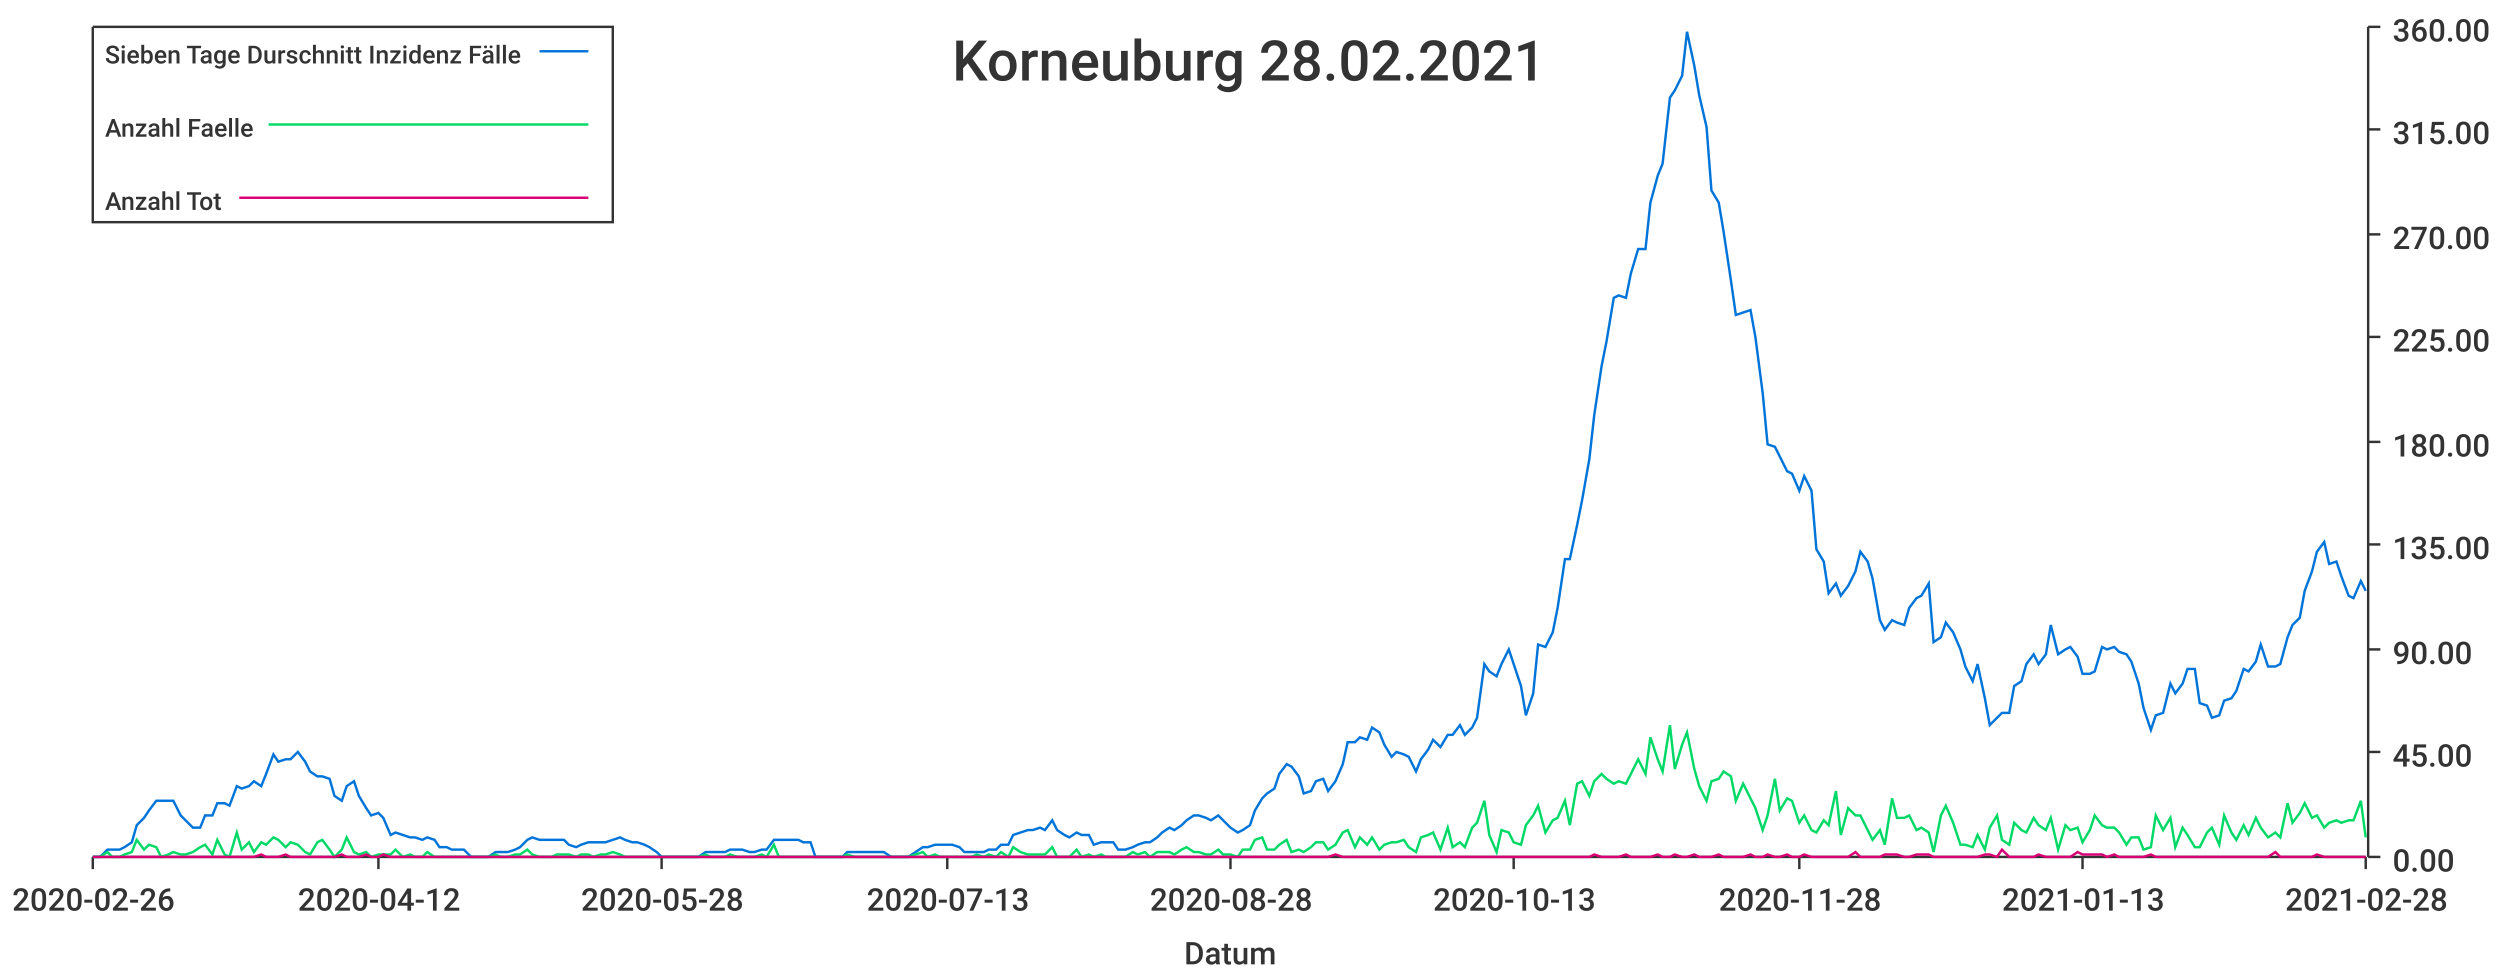
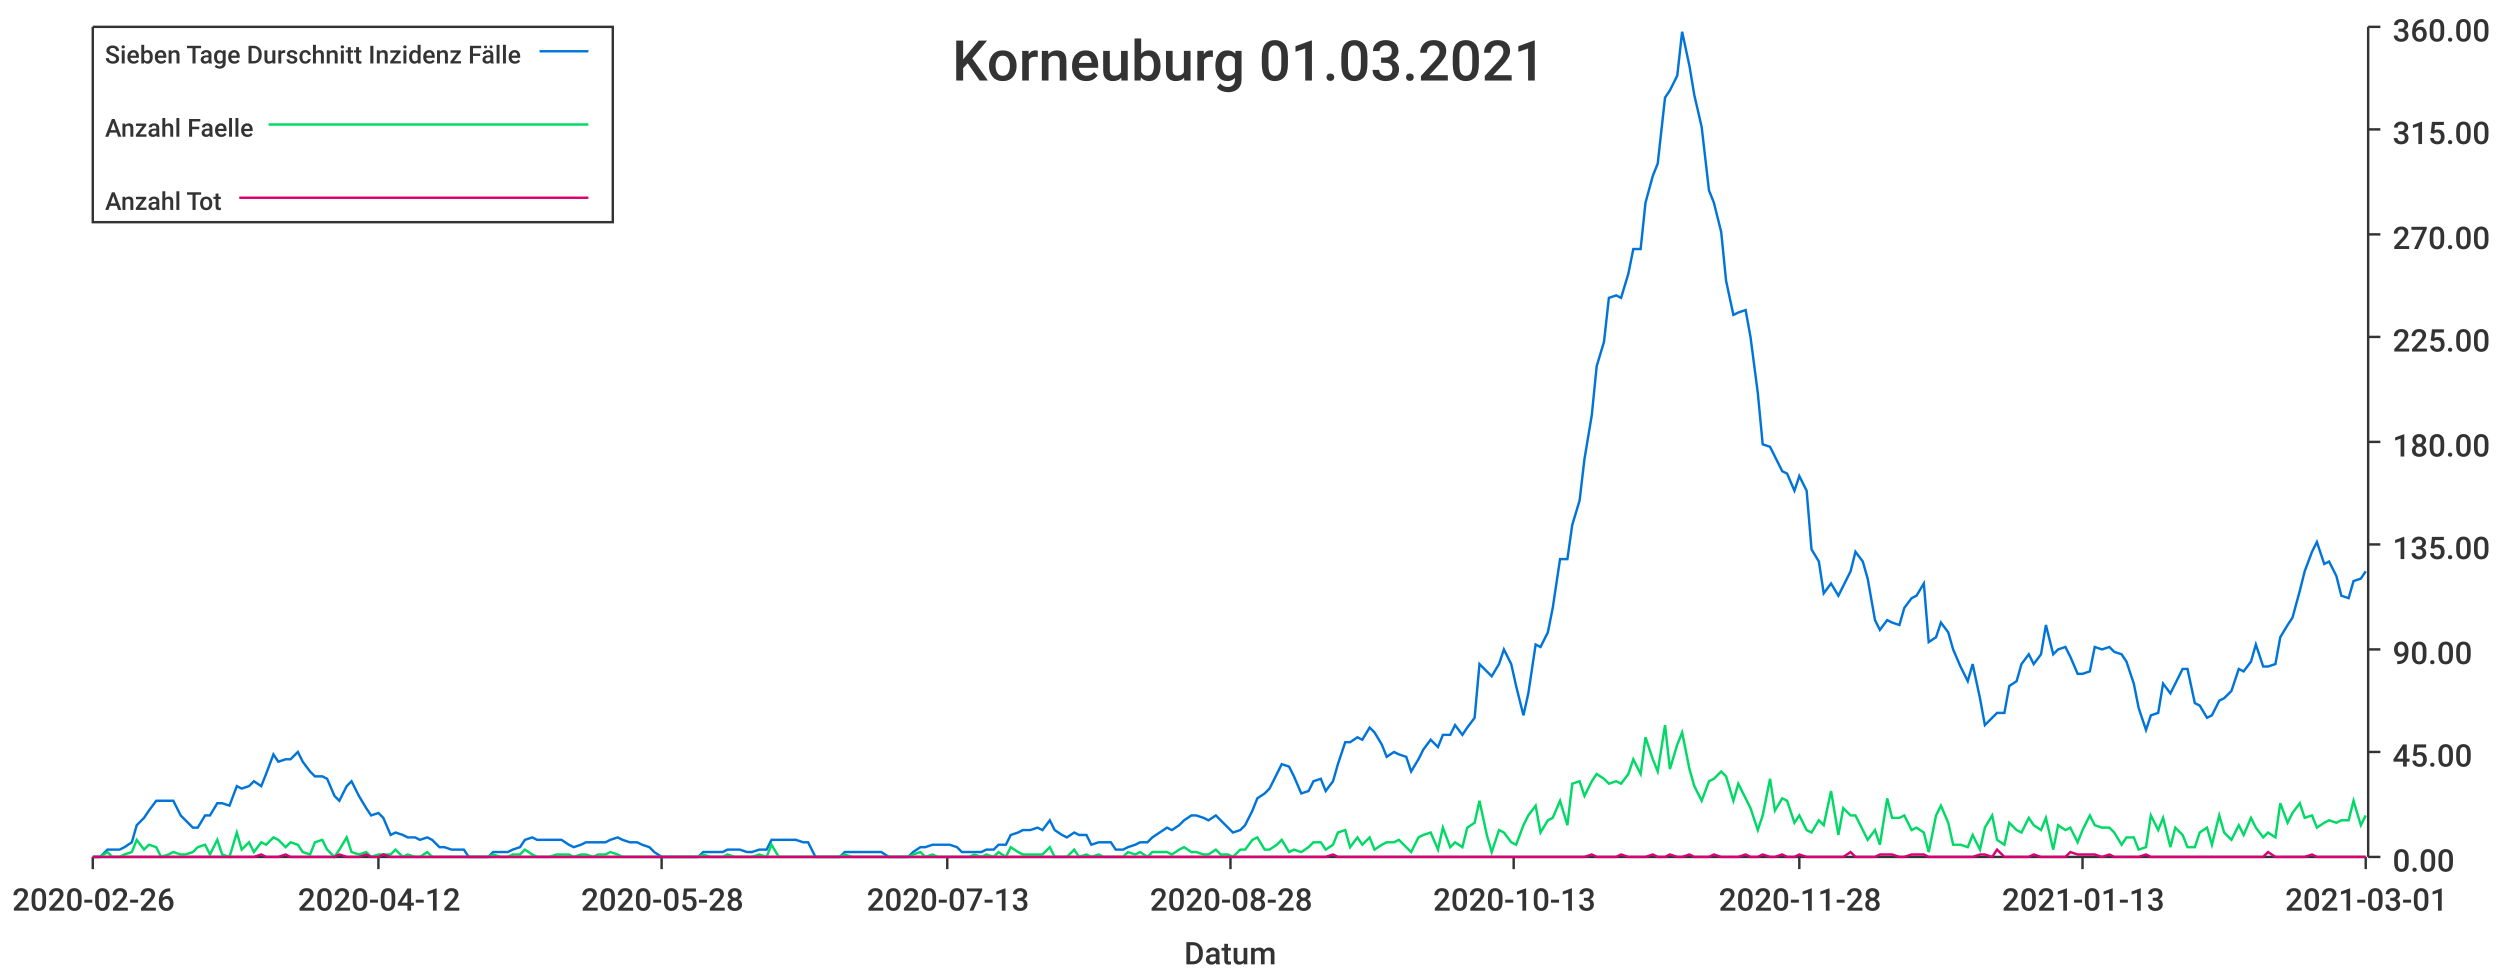
<svg xmlns="http://www.w3.org/2000/svg" width="1024" height="400">\n<path d="M 0 0 L 1024 0 L 1024 400 L 0 400 L 0 0" style="stroke-width:0;stroke:rgba(255,255,255,1.0);fill:rgba(255,255,255,1.0)" />
  <path d="M 38 11 L 969 11 L 969 351 L 38 351 L 38 11" style="stroke-width:0;stroke:rgba(255,255,255,1.0);fill:rgba(255,255,255,1.0)" />
  <path d="M 38 351 L 969 351" style="stroke-width:1;stroke:rgba(51,51,51,1.0);fill:none" />
  <path d="M 38 351 L 38 356" style="stroke-width:1;stroke:rgba(51,51,51,1.0);fill:none" />
  <text x="5" y="373" style="stroke-width:0;stroke:none;fill:rgba(51,51,51,1.0);font-size:12.8px;font-family:'Roboto Medium',sans-serif">2020-02-26</text>
  <path d="M 155 351 L 155 356" style="stroke-width:1;stroke:rgba(51,51,51,1.0);fill:none" />
  <text x="122" y="373" style="stroke-width:0;stroke:none;fill:rgba(51,51,51,1.0);font-size:12.8px;font-family:'Roboto Medium',sans-serif">2020-04-12</text>
  <path d="M 271 351 L 271 356" style="stroke-width:1;stroke:rgba(51,51,51,1.0);fill:none" />
  <text x="238" y="373" style="stroke-width:0;stroke:none;fill:rgba(51,51,51,1.0);font-size:12.8px;font-family:'Roboto Medium',sans-serif">2020-05-28</text>
  <path d="M 388 351 L 388 356" style="stroke-width:1;stroke:rgba(51,51,51,1.0);fill:none" />
  <text x="355" y="373" style="stroke-width:0;stroke:none;fill:rgba(51,51,51,1.0);font-size:12.8px;font-family:'Roboto Medium',sans-serif">2020-07-13</text>
  <path d="M 504 351 L 504 356" style="stroke-width:1;stroke:rgba(51,51,51,1.0);fill:none" />
  <text x="471" y="373" style="stroke-width:0;stroke:none;fill:rgba(51,51,51,1.0);font-size:12.8px;font-family:'Roboto Medium',sans-serif">2020-08-28</text>
  <path d="M 620 351 L 620 356" style="stroke-width:1;stroke:rgba(51,51,51,1.0);fill:none" />
  <text x="587" y="373" style="stroke-width:0;stroke:none;fill:rgba(51,51,51,1.0);font-size:12.8px;font-family:'Roboto Medium',sans-serif">2020-10-13</text>
  <path d="M 737 351 L 737 356" style="stroke-width:1;stroke:rgba(51,51,51,1.0);fill:none" />
  <text x="704" y="373" style="stroke-width:0;stroke:none;fill:rgba(51,51,51,1.0);font-size:12.8px;font-family:'Roboto Medium',sans-serif">2020-11-28</text>
  <path d="M 853 351 L 853 356" style="stroke-width:1;stroke:rgba(51,51,51,1.0);fill:none" />
  <text x="820" y="373" style="stroke-width:0;stroke:none;fill:rgba(51,51,51,1.0);font-size:12.8px;font-family:'Roboto Medium',sans-serif">2021-01-13</text>
  <path d="M 969 351 L 969 356" style="stroke-width:1;stroke:rgba(51,51,51,1.0);fill:none" />
-   <text x="936" y="373" style="stroke-width:0;stroke:none;fill:rgba(51,51,51,1.0);font-size:12.8px;font-family:'Roboto Medium',sans-serif">2021-02-28</text>
+   <text x="936" y="373" style="stroke-width:0;stroke:none;fill:rgba(51,51,51,1.0);font-size:12.8px;font-family:'Roboto Medium',sans-serif">2021-03-01</text>
  <text x="485" y="395" style="stroke-width:0;stroke:none;fill:rgba(51,51,51,1.0);font-size:12.8px;font-family:'Roboto Medium',sans-serif">Datum</text>
  <path d="M 970 351 L 970 11" style="stroke-width:1;stroke:rgba(51,51,51,1.0);fill:none" />
  <path d="M 970 351 L 975 351" style="stroke-width:1;stroke:rgba(51,51,51,1.0);fill:none" />
  <text x="980" y="357" style="stroke-width:0;stroke:none;fill:rgba(51,51,51,1.0);font-size:12.8px;font-family:'Roboto Medium',sans-serif">0.00</text>
  <path d="M 970 308 L 975 308" style="stroke-width:1;stroke:rgba(51,51,51,1.0);fill:none" />
  <text x="980" y="314" style="stroke-width:0;stroke:none;fill:rgba(51,51,51,1.0);font-size:12.8px;font-family:'Roboto Medium',sans-serif">45.00</text>
  <path d="M 970 266 L 975 266" style="stroke-width:1;stroke:rgba(51,51,51,1.0);fill:none" />
  <text x="980" y="272" style="stroke-width:0;stroke:none;fill:rgba(51,51,51,1.0);font-size:12.8px;font-family:'Roboto Medium',sans-serif">90.00</text>
  <path d="M 970 223 L 975 223" style="stroke-width:1;stroke:rgba(51,51,51,1.0);fill:none" />
  <text x="980" y="229" style="stroke-width:0;stroke:none;fill:rgba(51,51,51,1.0);font-size:12.8px;font-family:'Roboto Medium',sans-serif">135.00</text>
  <path d="M 970 181 L 975 181" style="stroke-width:1;stroke:rgba(51,51,51,1.0);fill:none" />
  <text x="980" y="187" style="stroke-width:0;stroke:none;fill:rgba(51,51,51,1.0);font-size:12.8px;font-family:'Roboto Medium',sans-serif">180.00</text>
  <path d="M 970 138 L 975 138" style="stroke-width:1;stroke:rgba(51,51,51,1.0);fill:none" />
  <text x="980" y="144" style="stroke-width:0;stroke:none;fill:rgba(51,51,51,1.0);font-size:12.8px;font-family:'Roboto Medium',sans-serif">225.00</text>
  <path d="M 970 96 L 975 96" style="stroke-width:1;stroke:rgba(51,51,51,1.0);fill:none" />
  <text x="980" y="102" style="stroke-width:0;stroke:none;fill:rgba(51,51,51,1.0);font-size:12.8px;font-family:'Roboto Medium',sans-serif">270.00</text>
  <path d="M 970 53 L 975 53" style="stroke-width:1;stroke:rgba(51,51,51,1.0);fill:none" />
  <text x="980" y="59" style="stroke-width:0;stroke:none;fill:rgba(51,51,51,1.0);font-size:12.8px;font-family:'Roboto Medium',sans-serif">315.00</text>
  <path d="M 970 11 L 975 11" style="stroke-width:1;stroke:rgba(51,51,51,1.0);fill:none" />
  <text x="980" y="17" style="stroke-width:0;stroke:none;fill:rgba(51,51,51,1.0);font-size:12.8px;font-family:'Roboto Medium',sans-serif">360.00</text>
-   <path d="M 38 351 L 41 351 L 44 348 L 46 348 L 49 348 L 51 347 L 54 345 L 56 338 L 59 335 L 61 332 L 64 328 L 66 328 L 69 328 L 71 328 L 74 334 L 76 336 L 79 339 L 82 339 L 84 334 L 87 334 L 89 329 L 92 329 L 94 330 L 97 322 L 99 323 L 102 322 L 104 320 L 107 322 L 109 317 L 112 309 L 114 312 L 117 311 L 119 311 L 122 308 L 125 312 L 127 316 L 130 318 L 132 318 L 135 319 L 137 326 L 140 328 L 142 322 L 145 320 L 147 326 L 150 331 L 152 334 L 155 333 L 157 335 L 160 342 L 162 341 L 165 342 L 168 343 L 170 343 L 173 344 L 175 343 L 178 344 L 180 347 L 183 347 L 185 348 L 188 348 L 190 348 L 193 351 L 195 351 L 198 351 L 200 351 L 203 349 L 205 349 L 208 349 L 211 348 L 213 347 L 216 344 L 218 343 L 221 344 L 223 344 L 226 344 L 228 344 L 231 344 L 233 346 L 236 347 L 238 346 L 241 345 L 243 345 L 246 345 L 248 345 L 251 344 L 254 343 L 256 344 L 259 345 L 261 345 L 264 346 L 266 347 L 269 349 L 271 351 L 274 351 L 276 351 L 279 351 L 281 351 L 284 351 L 286 351 L 289 349 L 291 349 L 294 349 L 297 349 L 299 348 L 302 348 L 304 348 L 307 349 L 309 349 L 312 348 L 314 348 L 317 344 L 319 344 L 322 344 L 324 344 L 327 344 L 329 345 L 332 345 L 334 351 L 337 351 L 340 351 L 342 351 L 345 351 L 347 349 L 350 349 L 352 349 L 355 349 L 357 349 L 360 349 L 362 349 L 365 351 L 367 351 L 370 351 L 372 351 L 375 349 L 378 347 L 380 347 L 383 346 L 385 346 L 388 346 L 390 346 L 393 347 L 395 349 L 398 349 L 400 349 L 403 349 L 405 348 L 408 348 L 410 346 L 413 346 L 415 342 L 418 341 L 421 340 L 423 340 L 426 339 L 428 340 L 431 336 L 433 340 L 436 342 L 438 343 L 441 341 L 443 342 L 446 342 L 448 346 L 451 345 L 453 345 L 456 345 L 458 348 L 461 348 L 464 347 L 466 346 L 469 345 L 471 345 L 474 343 L 476 341 L 479 339 L 481 340 L 484 338 L 486 336 L 489 334 L 491 334 L 494 335 L 496 336 L 499 334 L 501 336 L 504 339 L 507 341 L 509 340 L 512 338 L 514 332 L 517 327 L 519 325 L 522 323 L 524 317 L 527 313 L 529 314 L 532 318 L 534 325 L 537 324 L 539 320 L 542 319 L 544 324 L 547 320 L 550 313 L 552 304 L 555 304 L 557 302 L 560 303 L 562 298 L 565 300 L 567 305 L 570 310 L 572 308 L 575 309 L 577 310 L 580 316 L 582 311 L 585 307 L 587 303 L 590 306 L 593 301 L 595 301 L 598 297 L 600 301 L 603 298 L 605 294 L 608 272 L 610 275 L 613 277 L 615 272 L 618 266 L 620 272 L 623 281 L 625 293 L 628 284 L 630 264 L 633 265 L 636 259 L 638 249 L 641 229 L 643 229 L 646 215 L 648 205 L 651 188 L 653 170 L 656 150 L 658 140 L 661 122 L 663 121 L 666 122 L 668 112 L 671 102 L 674 102 L 676 83 L 679 72 L 681 67 L 684 40 L 686 37 L 689 31 L 691 13 L 694 27 L 696 39 L 699 52 L 701 78 L 704 83 L 706 95 L 709 115 L 711 129 L 714 128 L 717 127 L 719 138 L 722 161 L 724 182 L 727 183 L 729 187 L 732 193 L 734 194 L 737 201 L 739 195 L 742 201 L 744 225 L 747 230 L 749 243 L 752 239 L 754 244 L 757 240 L 760 234 L 762 226 L 765 230 L 767 237 L 770 254 L 772 258 L 775 254 L 777 255 L 780 256 L 782 249 L 785 245 L 787 244 L 790 239 L 792 263 L 795 261 L 797 255 L 800 259 L 803 266 L 805 273 L 808 279 L 810 272 L 813 286 L 815 297 L 818 294 L 820 292 L 823 292 L 825 281 L 828 279 L 830 272 L 833 268 L 835 272 L 838 268 L 840 256 L 843 268 L 846 266 L 848 265 L 851 269 L 853 276 L 856 276 L 858 275 L 861 265 L 863 266 L 866 265 L 868 267 L 871 268 L 873 271 L 876 280 L 878 290 L 881 299 L 883 293 L 886 292 L 889 280 L 891 284 L 894 280 L 896 274 L 899 274 L 901 288 L 904 289 L 906 294 L 909 293 L 911 287 L 914 286 L 916 283 L 919 274 L 921 275 L 924 271 L 926 264 L 929 273 L 932 273 L 934 272 L 937 261 L 939 256 L 942 253 L 944 242 L 947 234 L 949 226 L 952 222 L 954 231 L 957 230 L 959 236 L 962 244 L 964 245 L 967 238 L 969 242" style="stroke-width:1;stroke:rgba(0,116,217,1.0);fill:none" />
-   <path d="M 38 351 L 41 351 L 44 349 L 46 351 L 49 351 L 51 350 L 54 349 L 56 344 L 59 348 L 61 346 L 64 347 L 66 351 L 69 350 L 71 349 L 74 350 L 76 350 L 79 349 L 82 347 L 84 346 L 87 350 L 89 344 L 92 350 L 94 351 L 97 341 L 99 348 L 102 345 L 104 349 L 107 345 L 109 346 L 112 343 L 114 344 L 117 347 L 119 345 L 122 346 L 125 349 L 127 350 L 130 345 L 132 344 L 135 348 L 137 351 L 140 348 L 142 343 L 145 349 L 147 350 L 150 349 L 152 351 L 155 350 L 157 350 L 160 350 L 162 348 L 165 351 L 168 350 L 170 351 L 173 351 L 175 349 L 178 351 L 180 351 L 183 351 L 185 351 L 188 351 L 190 351 L 193 351 L 195 351 L 198 351 L 200 351 L 203 350 L 205 351 L 208 351 L 211 350 L 213 350 L 216 348 L 218 350 L 221 351 L 223 351 L 226 351 L 228 350 L 231 350 L 233 350 L 236 351 L 238 350 L 241 350 L 243 351 L 246 350 L 248 350 L 251 349 L 254 350 L 256 351 L 259 351 L 261 351 L 264 351 L 266 351 L 269 351 L 271 351 L 274 351 L 276 351 L 279 351 L 281 351 L 284 351 L 286 351 L 289 350 L 291 351 L 294 351 L 297 351 L 299 350 L 302 351 L 304 351 L 307 351 L 309 351 L 312 350 L 314 351 L 317 346 L 319 351 L 322 351 L 324 351 L 327 351 L 329 351 L 332 351 L 334 351 L 337 351 L 340 351 L 342 351 L 345 351 L 347 350 L 350 351 L 352 351 L 355 351 L 357 351 L 360 351 L 362 351 L 365 351 L 367 351 L 370 351 L 372 351 L 375 350 L 378 349 L 380 351 L 383 350 L 385 351 L 388 351 L 390 351 L 393 351 L 395 351 L 398 351 L 400 350 L 403 351 L 405 350 L 408 351 L 410 349 L 413 351 L 415 347 L 418 349 L 421 350 L 423 350 L 426 350 L 428 350 L 431 347 L 433 351 L 436 351 L 438 351 L 441 348 L 443 351 L 446 350 L 448 351 L 451 350 L 453 351 L 456 351 L 458 351 L 461 351 L 464 349 L 466 350 L 469 349 L 471 351 L 474 349 L 476 349 L 479 349 L 481 350 L 484 348 L 486 347 L 489 349 L 491 349 L 494 350 L 496 350 L 499 348 L 501 350 L 504 350 L 507 351 L 509 348 L 512 348 L 514 344 L 517 343 L 519 348 L 522 348 L 524 346 L 527 344 L 529 349 L 532 348 L 534 349 L 537 347 L 539 345 L 542 345 L 544 348 L 547 346 L 550 341 L 552 340 L 555 347 L 557 343 L 560 346 L 562 343 L 565 348 L 567 346 L 570 345 L 572 345 L 575 344 L 577 347 L 580 349 L 582 343 L 585 342 L 587 341 L 590 348 L 593 339 L 595 347 L 598 345 L 600 347 L 603 339 L 605 337 L 608 328 L 610 342 L 613 349 L 615 340 L 618 341 L 620 345 L 623 346 L 625 338 L 628 334 L 630 330 L 633 341 L 636 336 L 638 335 L 641 328 L 643 338 L 646 321 L 648 320 L 651 326 L 653 320 L 656 317 L 658 319 L 661 321 L 663 320 L 666 321 L 668 317 L 671 311 L 674 317 L 676 302 L 679 311 L 681 316 L 684 297 L 686 315 L 689 305 L 691 300 L 694 315 L 696 322 L 699 328 L 701 320 L 704 319 L 706 316 L 709 318 L 711 328 L 714 321 L 717 327 L 719 331 L 722 340 L 724 334 L 727 319 L 729 332 L 732 327 L 734 328 L 737 337 L 739 334 L 742 340 L 744 341 L 747 336 L 749 338 L 752 324 L 754 342 L 757 331 L 760 334 L 762 334 L 765 340 L 767 344 L 770 340 L 772 346 L 775 327 L 777 335 L 780 335 L 782 334 L 785 340 L 787 339 L 790 341 L 792 349 L 795 334 L 797 330 L 800 337 L 803 346 L 805 346 L 808 347 L 810 342 L 813 348 L 815 339 L 818 334 L 820 344 L 823 346 L 825 337 L 828 340 L 830 341 L 833 335 L 835 338 L 838 340 L 840 335 L 843 348 L 846 338 L 848 340 L 851 339 L 853 345 L 856 340 L 858 334 L 861 338 L 863 339 L 866 339 L 868 341 L 871 346 L 873 343 L 876 343 L 878 348 L 881 347 L 883 334 L 886 340 L 889 335 L 891 347 L 894 339 L 896 342 L 899 347 L 901 347 L 904 341 L 906 339 L 909 346 L 911 334 L 914 341 L 916 344 L 919 338 L 921 342 L 924 335 L 926 339 L 929 343 L 932 341 L 934 343 L 937 329 L 939 337 L 942 333 L 944 329 L 947 335 L 949 334 L 952 339 L 954 337 L 957 336 L 959 337 L 962 336 L 964 336 L 967 328 L 969 343" style="stroke-width:1;stroke:rgba(0,217,101,1.0);fill:none" />
-   <path d="M 38 351 L 41 351 L 44 351 L 46 351 L 49 351 L 51 351 L 54 351 L 56 351 L 59 351 L 61 351 L 64 351 L 66 351 L 69 351 L 71 351 L 74 351 L 76 351 L 79 351 L 82 351 L 84 351 L 87 351 L 89 351 L 92 351 L 94 351 L 97 351 L 99 351 L 102 351 L 104 351 L 107 350 L 109 351 L 112 351 L 114 351 L 117 350 L 119 351 L 122 351 L 125 351 L 127 351 L 130 351 L 132 351 L 135 351 L 137 351 L 140 350 L 142 351 L 145 351 L 147 351 L 150 350 L 152 351 L 155 351 L 157 350 L 160 351 L 162 351 L 165 351 L 168 351 L 170 351 L 173 351 L 175 351 L 178 351 L 180 351 L 183 351 L 185 351 L 188 351 L 190 351 L 193 351 L 195 351 L 198 351 L 200 351 L 203 351 L 205 351 L 208 351 L 211 351 L 213 351 L 216 351 L 218 351 L 221 351 L 223 351 L 226 351 L 228 351 L 231 351 L 233 351 L 236 351 L 238 351 L 241 351 L 243 351 L 246 351 L 248 351 L 251 351 L 254 351 L 256 351 L 259 351 L 261 351 L 264 351 L 266 351 L 269 351 L 271 351 L 274 351 L 276 351 L 279 351 L 281 351 L 284 351 L 286 351 L 289 351 L 291 351 L 294 351 L 297 351 L 299 351 L 302 351 L 304 351 L 307 351 L 309 351 L 312 351 L 314 351 L 317 351 L 319 351 L 322 351 L 324 351 L 327 351 L 329 351 L 332 351 L 334 351 L 337 351 L 340 351 L 342 351 L 345 351 L 347 351 L 350 351 L 352 351 L 355 351 L 357 351 L 360 351 L 362 351 L 365 351 L 367 351 L 370 351 L 372 351 L 375 351 L 378 351 L 380 351 L 383 351 L 385 351 L 388 351 L 390 351 L 393 351 L 395 351 L 398 351 L 400 351 L 403 351 L 405 351 L 408 351 L 410 351 L 413 351 L 415 351 L 418 351 L 421 351 L 423 351 L 426 351 L 428 351 L 431 351 L 433 351 L 436 351 L 438 351 L 441 351 L 443 351 L 446 351 L 448 351 L 451 351 L 453 351 L 456 351 L 458 351 L 461 351 L 464 351 L 466 351 L 469 351 L 471 351 L 474 351 L 476 351 L 479 351 L 481 351 L 484 351 L 486 351 L 489 351 L 491 351 L 494 351 L 496 351 L 499 351 L 501 351 L 504 351 L 507 351 L 509 351 L 512 351 L 514 351 L 517 351 L 519 351 L 522 351 L 524 351 L 527 351 L 529 351 L 532 351 L 534 351 L 537 351 L 539 351 L 542 351 L 544 351 L 547 350 L 550 351 L 552 351 L 555 351 L 557 351 L 560 351 L 562 351 L 565 351 L 567 351 L 570 351 L 572 351 L 575 351 L 577 351 L 580 351 L 582 351 L 585 351 L 587 351 L 590 351 L 593 351 L 595 351 L 598 351 L 600 351 L 603 351 L 605 351 L 608 351 L 610 351 L 613 351 L 615 351 L 618 351 L 620 351 L 623 351 L 625 351 L 628 351 L 630 351 L 633 351 L 636 351 L 638 351 L 641 351 L 643 351 L 646 351 L 648 351 L 651 351 L 653 350 L 656 351 L 658 351 L 661 351 L 663 351 L 666 350 L 668 351 L 671 351 L 674 351 L 676 351 L 679 350 L 681 351 L 684 351 L 686 350 L 689 351 L 691 351 L 694 350 L 696 351 L 699 351 L 701 351 L 704 350 L 706 351 L 709 351 L 711 351 L 714 351 L 717 350 L 719 351 L 722 351 L 724 350 L 727 351 L 729 351 L 732 350 L 734 351 L 737 351 L 739 350 L 742 351 L 744 351 L 747 351 L 749 351 L 752 351 L 754 351 L 757 351 L 760 349 L 762 351 L 765 351 L 767 351 L 770 351 L 772 350 L 775 350 L 777 350 L 780 351 L 782 351 L 785 350 L 787 350 L 790 350 L 792 351 L 795 351 L 797 351 L 800 351 L 803 351 L 805 351 L 808 351 L 810 351 L 813 350 L 815 350 L 818 351 L 820 348 L 823 351 L 825 351 L 828 351 L 830 351 L 833 351 L 835 350 L 838 351 L 840 351 L 843 351 L 846 351 L 848 351 L 851 349 L 853 350 L 856 350 L 858 350 L 861 350 L 863 351 L 866 350 L 868 351 L 871 351 L 873 351 L 876 351 L 878 351 L 881 350 L 883 351 L 886 351 L 889 351 L 891 351 L 894 351 L 896 351 L 899 351 L 901 351 L 904 351 L 906 351 L 909 351 L 911 351 L 914 351 L 916 351 L 919 351 L 921 351 L 924 351 L 926 351 L 929 351 L 932 349 L 934 351 L 937 351 L 939 351 L 942 351 L 944 351 L 947 351 L 949 350 L 952 351 L 954 351 L 957 351 L 959 351 L 962 351 L 964 351 L 967 351 L 969 351" style="stroke-width:1;stroke:rgba(217,0,116,1.0);fill:none" />
-   <text x="390" y="33" style="stroke-width:0;stroke:none;fill:rgba(51,51,51,1.0);font-size:23.0px;font-family:'Roboto Medium',sans-serif">Korneuburg 28.02.2021</text>
+   <path d="M 38 351 L 41 351 L 44 348 L 46 348 L 49 348 L 51 347 L 54 345 L 56 338 L 59 335 L 61 332 L 64 328 L 66 328 L 69 328 L 71 328 L 74 334 L 76 336 L 79 339 L 81 339 L 84 334 L 86 334 L 89 329 L 91 329 L 94 330 L 97 322 L 99 323 L 102 322 L 104 320 L 107 322 L 109 317 L 112 309 L 114 312 L 117 311 L 119 311 L 122 308 L 124 312 L 127 316 L 129 318 L 132 318 L 134 319 L 137 326 L 139 328 L 142 322 L 144 320 L 147 326 L 150 331 L 152 334 L 155 333 L 157 335 L 160 342 L 162 341 L 165 342 L 167 343 L 170 343 L 172 344 L 175 343 L 177 344 L 180 347 L 182 347 L 185 348 L 187 348 L 190 348 L 192 351 L 195 351 L 197 351 L 200 351 L 202 349 L 205 349 L 208 349 L 210 348 L 213 347 L 215 344 L 218 343 L 220 344 L 223 344 L 225 344 L 228 344 L 230 344 L 233 346 L 235 347 L 238 346 L 240 345 L 243 345 L 245 345 L 248 345 L 250 344 L 253 343 L 255 344 L 258 345 L 261 345 L 263 346 L 266 347 L 268 349 L 271 351 L 273 351 L 276 351 L 278 351 L 281 351 L 283 351 L 286 351 L 288 349 L 291 349 L 293 349 L 296 349 L 298 348 L 301 348 L 303 348 L 306 349 L 308 349 L 311 348 L 314 348 L 316 344 L 319 344 L 321 344 L 324 344 L 326 344 L 329 345 L 331 345 L 334 351 L 336 351 L 339 351 L 341 351 L 344 351 L 346 349 L 349 349 L 351 349 L 354 349 L 356 349 L 359 349 L 361 349 L 364 351 L 366 351 L 369 351 L 372 351 L 374 349 L 377 347 L 379 347 L 382 346 L 384 346 L 387 346 L 389 346 L 392 347 L 394 349 L 397 349 L 399 349 L 402 349 L 404 348 L 407 348 L 409 346 L 412 346 L 414 342 L 417 341 L 419 340 L 422 340 L 425 339 L 427 340 L 430 336 L 432 340 L 435 342 L 437 343 L 440 341 L 442 342 L 445 342 L 447 346 L 450 345 L 452 345 L 455 345 L 457 348 L 460 348 L 462 347 L 465 346 L 467 345 L 470 345 L 472 343 L 475 341 L 478 339 L 480 340 L 483 338 L 485 336 L 488 334 L 490 334 L 493 335 L 495 336 L 498 334 L 500 336 L 503 339 L 505 341 L 508 340 L 510 338 L 513 332 L 515 327 L 518 325 L 520 323 L 523 317 L 525 313 L 528 314 L 530 318 L 533 325 L 536 324 L 538 320 L 541 319 L 543 324 L 546 320 L 548 313 L 551 304 L 553 304 L 556 302 L 558 303 L 561 298 L 563 300 L 566 305 L 568 310 L 571 308 L 573 309 L 576 310 L 578 316 L 581 311 L 583 307 L 586 303 L 589 306 L 591 301 L 594 301 L 596 297 L 599 301 L 601 298 L 604 294 L 606 272 L 609 275 L 611 277 L 614 272 L 616 266 L 619 272 L 621 281 L 624 293 L 626 284 L 629 264 L 631 265 L 634 259 L 636 249 L 639 229 L 642 229 L 644 215 L 647 205 L 649 188 L 652 170 L 654 150 L 657 140 L 659 122 L 662 121 L 664 122 L 667 112 L 669 102 L 672 102 L 674 83 L 677 72 L 679 67 L 682 40 L 684 37 L 687 31 L 689 13 L 692 27 L 694 39 L 697 52 L 700 78 L 702 83 L 705 95 L 707 115 L 710 129 L 712 128 L 715 127 L 717 138 L 720 161 L 722 182 L 725 183 L 727 187 L 730 193 L 732 194 L 735 201 L 737 195 L 740 201 L 742 225 L 745 230 L 747 243 L 750 239 L 753 244 L 755 240 L 758 234 L 760 226 L 763 230 L 765 237 L 768 254 L 770 258 L 773 254 L 775 255 L 778 256 L 780 249 L 783 245 L 785 244 L 788 239 L 790 263 L 793 261 L 795 255 L 798 259 L 800 266 L 803 273 L 806 279 L 808 272 L 811 286 L 813 297 L 816 294 L 818 292 L 821 292 L 823 281 L 826 279 L 828 272 L 831 268 L 833 272 L 836 268 L 838 256 L 841 268 L 843 266 L 846 265 L 848 269 L 851 276 L 853 276 L 856 275 L 858 265 L 861 266 L 864 265 L 866 267 L 869 268 L 871 271 L 874 280 L 876 290 L 879 299 L 881 293 L 884 292 L 886 280 L 889 284 L 891 280 L 894 274 L 896 274 L 899 288 L 901 289 L 904 294 L 906 293 L 909 287 L 911 286 L 914 283 L 917 274 L 919 275 L 922 271 L 924 264 L 927 273 L 929 273 L 932 272 L 934 261 L 937 256 L 939 253 L 942 242 L 944 234 L 947 226 L 949 222 L 952 231 L 954 230 L 957 236 L 959 244 L 962 245 L 964 238 L 967 237 L 969 234" style="stroke-width:1;stroke:rgba(0,116,217,1.0);fill:none" />
+   <path d="M 38 351 L 41 351 L 44 349 L 46 351 L 49 351 L 51 350 L 54 349 L 56 344 L 59 348 L 61 346 L 64 347 L 66 351 L 69 350 L 71 349 L 74 350 L 76 350 L 79 349 L 81 347 L 84 346 L 86 350 L 89 344 L 91 350 L 94 351 L 97 341 L 99 348 L 102 345 L 104 349 L 107 345 L 109 346 L 112 343 L 114 344 L 117 347 L 119 345 L 122 346 L 124 349 L 127 350 L 129 345 L 132 344 L 134 348 L 137 351 L 139 348 L 142 343 L 144 349 L 147 350 L 150 349 L 152 351 L 155 350 L 157 350 L 160 350 L 162 348 L 165 351 L 167 350 L 170 351 L 172 351 L 175 349 L 177 351 L 180 351 L 182 351 L 185 351 L 187 351 L 190 351 L 192 351 L 195 351 L 197 351 L 200 351 L 202 350 L 205 351 L 208 351 L 210 350 L 213 350 L 215 348 L 218 350 L 220 351 L 223 351 L 225 351 L 228 350 L 230 350 L 233 350 L 235 351 L 238 350 L 240 350 L 243 351 L 245 350 L 248 350 L 250 349 L 253 350 L 255 351 L 258 351 L 261 351 L 263 351 L 266 351 L 268 351 L 271 351 L 273 351 L 276 351 L 278 351 L 281 351 L 283 351 L 286 351 L 288 350 L 291 351 L 293 351 L 296 351 L 298 350 L 301 351 L 303 351 L 306 351 L 308 351 L 311 350 L 314 351 L 316 346 L 319 351 L 321 351 L 324 351 L 326 351 L 329 351 L 331 351 L 334 351 L 336 351 L 339 351 L 341 351 L 344 351 L 346 350 L 349 351 L 351 351 L 354 351 L 356 351 L 359 351 L 361 351 L 364 351 L 366 351 L 369 351 L 372 351 L 374 350 L 377 349 L 379 351 L 382 350 L 384 351 L 387 351 L 389 351 L 392 351 L 394 351 L 397 351 L 399 350 L 402 351 L 404 350 L 407 351 L 409 349 L 412 351 L 414 347 L 417 349 L 419 350 L 422 350 L 425 350 L 427 350 L 430 347 L 432 351 L 435 351 L 437 351 L 440 348 L 442 351 L 445 350 L 447 351 L 450 350 L 452 351 L 455 351 L 457 351 L 460 351 L 462 349 L 465 350 L 467 349 L 470 351 L 472 349 L 475 349 L 478 349 L 480 350 L 483 348 L 485 347 L 488 349 L 490 349 L 493 350 L 495 350 L 498 348 L 500 350 L 503 350 L 505 351 L 508 348 L 510 348 L 513 344 L 515 343 L 518 348 L 520 348 L 523 346 L 525 344 L 528 349 L 530 348 L 533 349 L 536 347 L 538 345 L 541 345 L 543 348 L 546 346 L 548 341 L 551 340 L 553 347 L 556 343 L 558 346 L 561 343 L 563 348 L 566 346 L 568 345 L 571 345 L 573 344 L 576 347 L 578 349 L 581 343 L 583 342 L 586 341 L 589 348 L 591 339 L 594 347 L 596 345 L 599 347 L 601 339 L 604 337 L 606 328 L 609 342 L 611 349 L 614 340 L 616 341 L 619 345 L 621 346 L 624 338 L 626 334 L 629 330 L 631 341 L 634 336 L 636 335 L 639 328 L 642 338 L 644 321 L 647 320 L 649 326 L 652 320 L 654 317 L 657 319 L 659 321 L 662 320 L 664 321 L 667 317 L 669 311 L 672 317 L 674 302 L 677 311 L 679 316 L 682 297 L 684 315 L 687 305 L 689 300 L 692 315 L 694 322 L 697 328 L 700 320 L 702 319 L 705 316 L 707 318 L 710 328 L 712 321 L 715 327 L 717 331 L 720 340 L 722 334 L 725 319 L 727 332 L 730 327 L 732 328 L 735 337 L 737 334 L 740 340 L 742 341 L 745 336 L 747 338 L 750 324 L 753 342 L 755 331 L 758 334 L 760 334 L 763 340 L 765 344 L 768 340 L 770 346 L 773 327 L 775 335 L 778 335 L 780 334 L 783 340 L 785 339 L 788 341 L 790 349 L 793 334 L 795 330 L 798 337 L 800 346 L 803 346 L 806 347 L 808 342 L 811 348 L 813 339 L 816 334 L 818 344 L 821 346 L 823 337 L 826 340 L 828 341 L 831 335 L 833 338 L 836 340 L 838 335 L 841 348 L 843 338 L 846 340 L 848 339 L 851 345 L 853 340 L 856 334 L 858 338 L 861 339 L 864 339 L 866 341 L 869 346 L 871 343 L 874 343 L 876 348 L 879 347 L 881 334 L 884 340 L 886 335 L 889 347 L 891 339 L 894 342 L 896 347 L 899 347 L 901 341 L 904 339 L 906 346 L 909 334 L 911 341 L 914 344 L 917 338 L 919 342 L 922 335 L 924 339 L 927 343 L 929 341 L 932 343 L 934 329 L 937 337 L 939 333 L 942 329 L 944 335 L 947 334 L 949 339 L 952 337 L 954 336 L 957 337 L 959 336 L 962 336 L 964 328 L 967 338 L 969 334" style="stroke-width:1;stroke:rgba(0,217,101,1.0);fill:none" />
+   <path d="M 38 351 L 41 351 L 44 351 L 46 351 L 49 351 L 51 351 L 54 351 L 56 351 L 59 351 L 61 351 L 64 351 L 66 351 L 69 351 L 71 351 L 74 351 L 76 351 L 79 351 L 81 351 L 84 351 L 86 351 L 89 351 L 91 351 L 94 351 L 97 351 L 99 351 L 102 351 L 104 351 L 107 350 L 109 351 L 112 351 L 114 351 L 117 350 L 119 351 L 122 351 L 124 351 L 127 351 L 129 351 L 132 351 L 134 351 L 137 351 L 139 350 L 142 351 L 144 351 L 147 351 L 150 350 L 152 351 L 155 351 L 157 350 L 160 351 L 162 351 L 165 351 L 167 351 L 170 351 L 172 351 L 175 351 L 177 351 L 180 351 L 182 351 L 185 351 L 187 351 L 190 351 L 192 351 L 195 351 L 197 351 L 200 351 L 202 351 L 205 351 L 208 351 L 210 351 L 213 351 L 215 351 L 218 351 L 220 351 L 223 351 L 225 351 L 228 351 L 230 351 L 233 351 L 235 351 L 238 351 L 240 351 L 243 351 L 245 351 L 248 351 L 250 351 L 253 351 L 255 351 L 258 351 L 261 351 L 263 351 L 266 351 L 268 351 L 271 351 L 273 351 L 276 351 L 278 351 L 281 351 L 283 351 L 286 351 L 288 351 L 291 351 L 293 351 L 296 351 L 298 351 L 301 351 L 303 351 L 306 351 L 308 351 L 311 351 L 314 351 L 316 351 L 319 351 L 321 351 L 324 351 L 326 351 L 329 351 L 331 351 L 334 351 L 336 351 L 339 351 L 341 351 L 344 351 L 346 351 L 349 351 L 351 351 L 354 351 L 356 351 L 359 351 L 361 351 L 364 351 L 366 351 L 369 351 L 372 351 L 374 351 L 377 351 L 379 351 L 382 351 L 384 351 L 387 351 L 389 351 L 392 351 L 394 351 L 397 351 L 399 351 L 402 351 L 404 351 L 407 351 L 409 351 L 412 351 L 414 351 L 417 351 L 419 351 L 422 351 L 425 351 L 427 351 L 430 351 L 432 351 L 435 351 L 437 351 L 440 351 L 442 351 L 445 351 L 447 351 L 450 351 L 452 351 L 455 351 L 457 351 L 460 351 L 462 351 L 465 351 L 467 351 L 470 351 L 472 351 L 475 351 L 478 351 L 480 351 L 483 351 L 485 351 L 488 351 L 490 351 L 493 351 L 495 351 L 498 351 L 500 351 L 503 351 L 505 351 L 508 351 L 510 351 L 513 351 L 515 351 L 518 351 L 520 351 L 523 351 L 525 351 L 528 351 L 530 351 L 533 351 L 536 351 L 538 351 L 541 351 L 543 351 L 546 350 L 548 351 L 551 351 L 553 351 L 556 351 L 558 351 L 561 351 L 563 351 L 566 351 L 568 351 L 571 351 L 573 351 L 576 351 L 578 351 L 581 351 L 583 351 L 586 351 L 589 351 L 591 351 L 594 351 L 596 351 L 599 351 L 601 351 L 604 351 L 606 351 L 609 351 L 611 351 L 614 351 L 616 351 L 619 351 L 621 351 L 624 351 L 626 351 L 629 351 L 631 351 L 634 351 L 636 351 L 639 351 L 642 351 L 644 351 L 647 351 L 649 351 L 652 350 L 654 351 L 657 351 L 659 351 L 662 351 L 664 350 L 667 351 L 669 351 L 672 351 L 674 351 L 677 350 L 679 351 L 682 351 L 684 350 L 687 351 L 689 351 L 692 350 L 694 351 L 697 351 L 700 351 L 702 350 L 705 351 L 707 351 L 710 351 L 712 351 L 715 350 L 717 351 L 720 351 L 722 350 L 725 351 L 727 351 L 730 350 L 732 351 L 735 351 L 737 350 L 740 351 L 742 351 L 745 351 L 747 351 L 750 351 L 753 351 L 755 351 L 758 349 L 760 351 L 763 351 L 765 351 L 768 351 L 770 350 L 773 350 L 775 350 L 778 351 L 780 351 L 783 350 L 785 350 L 788 350 L 790 351 L 793 351 L 795 351 L 798 351 L 800 351 L 803 351 L 806 351 L 808 351 L 811 350 L 813 350 L 816 351 L 818 348 L 821 351 L 823 351 L 826 351 L 828 351 L 831 351 L 833 350 L 836 351 L 838 351 L 841 351 L 843 351 L 846 351 L 848 349 L 851 350 L 853 350 L 856 350 L 858 350 L 861 351 L 864 350 L 866 351 L 869 351 L 871 351 L 874 351 L 876 351 L 879 350 L 881 351 L 884 351 L 886 351 L 889 351 L 891 351 L 894 351 L 896 351 L 899 351 L 901 351 L 904 351 L 906 351 L 909 351 L 911 351 L 914 351 L 917 351 L 919 351 L 922 351 L 924 351 L 927 351 L 929 349 L 932 351 L 934 351 L 937 351 L 939 351 L 942 351 L 944 351 L 947 350 L 949 351 L 952 351 L 954 351 L 957 351 L 959 351 L 962 351 L 964 351 L 967 351 L 969 351" style="stroke-width:1;stroke:rgba(217,0,116,1.0);fill:none" />
+   <text x="390" y="33" style="stroke-width:0;stroke:none;fill:rgba(51,51,51,1.0);font-size:23.0px;font-family:'Roboto Medium',sans-serif">Korneuburg 01.03.2021</text>
  <path d="M 38 11 L 251 11 L 251 91 L 38 91 L 38 11" style="stroke-width:1;stroke:rgba(51,51,51,1.0);fill:rgba(255,255,255,1.0)" />
  <text x="43" y="26" style="stroke-width:0;stroke:none;fill:rgba(51,51,51,1.0);font-size:10.2px;font-family:'Roboto Medium',sans-serif">Sieben Tage Durschnitt Inzidenz Fälle</text>
  <path d="M 221 21 L 241 21" style="stroke-width:1;stroke:rgba(0,116,217,1.0);fill:none" />
  <text x="43" y="56" style="stroke-width:0;stroke:none;fill:rgba(51,51,51,1.0);font-size:10.2px;font-family:'Roboto Medium',sans-serif">Anzahl Faelle</text>
  <path d="M 110 51 L 241 51" style="stroke-width:1;stroke:rgba(0,217,101,1.0);fill:none" />
  <text x="43" y="86" style="stroke-width:0;stroke:none;fill:rgba(51,51,51,1.0);font-size:10.2px;font-family:'Roboto Medium',sans-serif">Anzahl Tot</text>
  <path d="M 98 81 L 241 81" style="stroke-width:1;stroke:rgba(217,0,116,1.0);fill:none" />
</svg>
